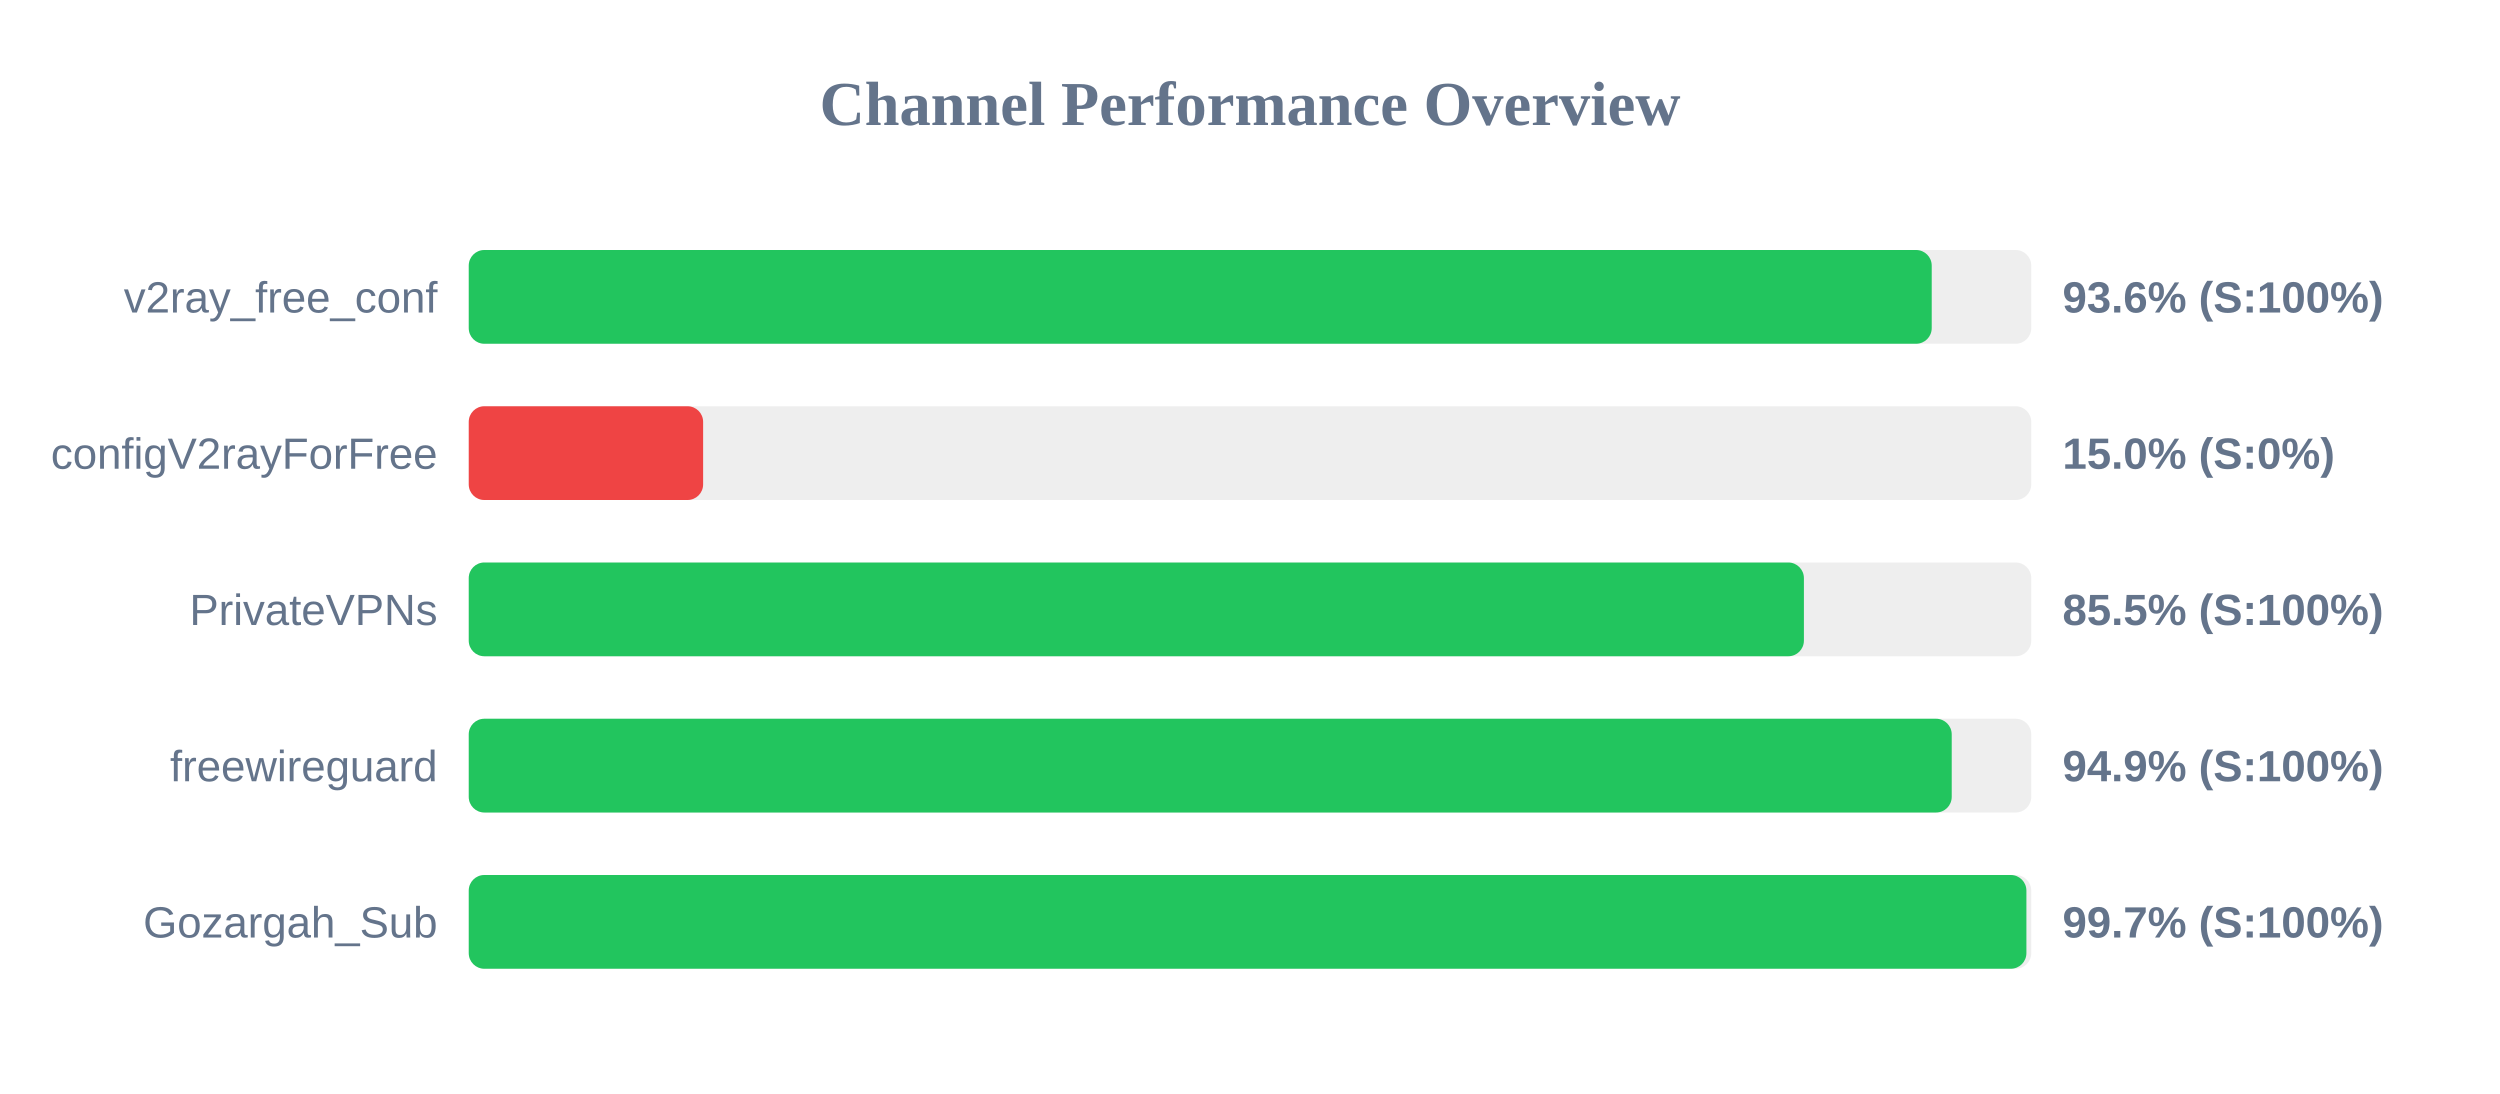
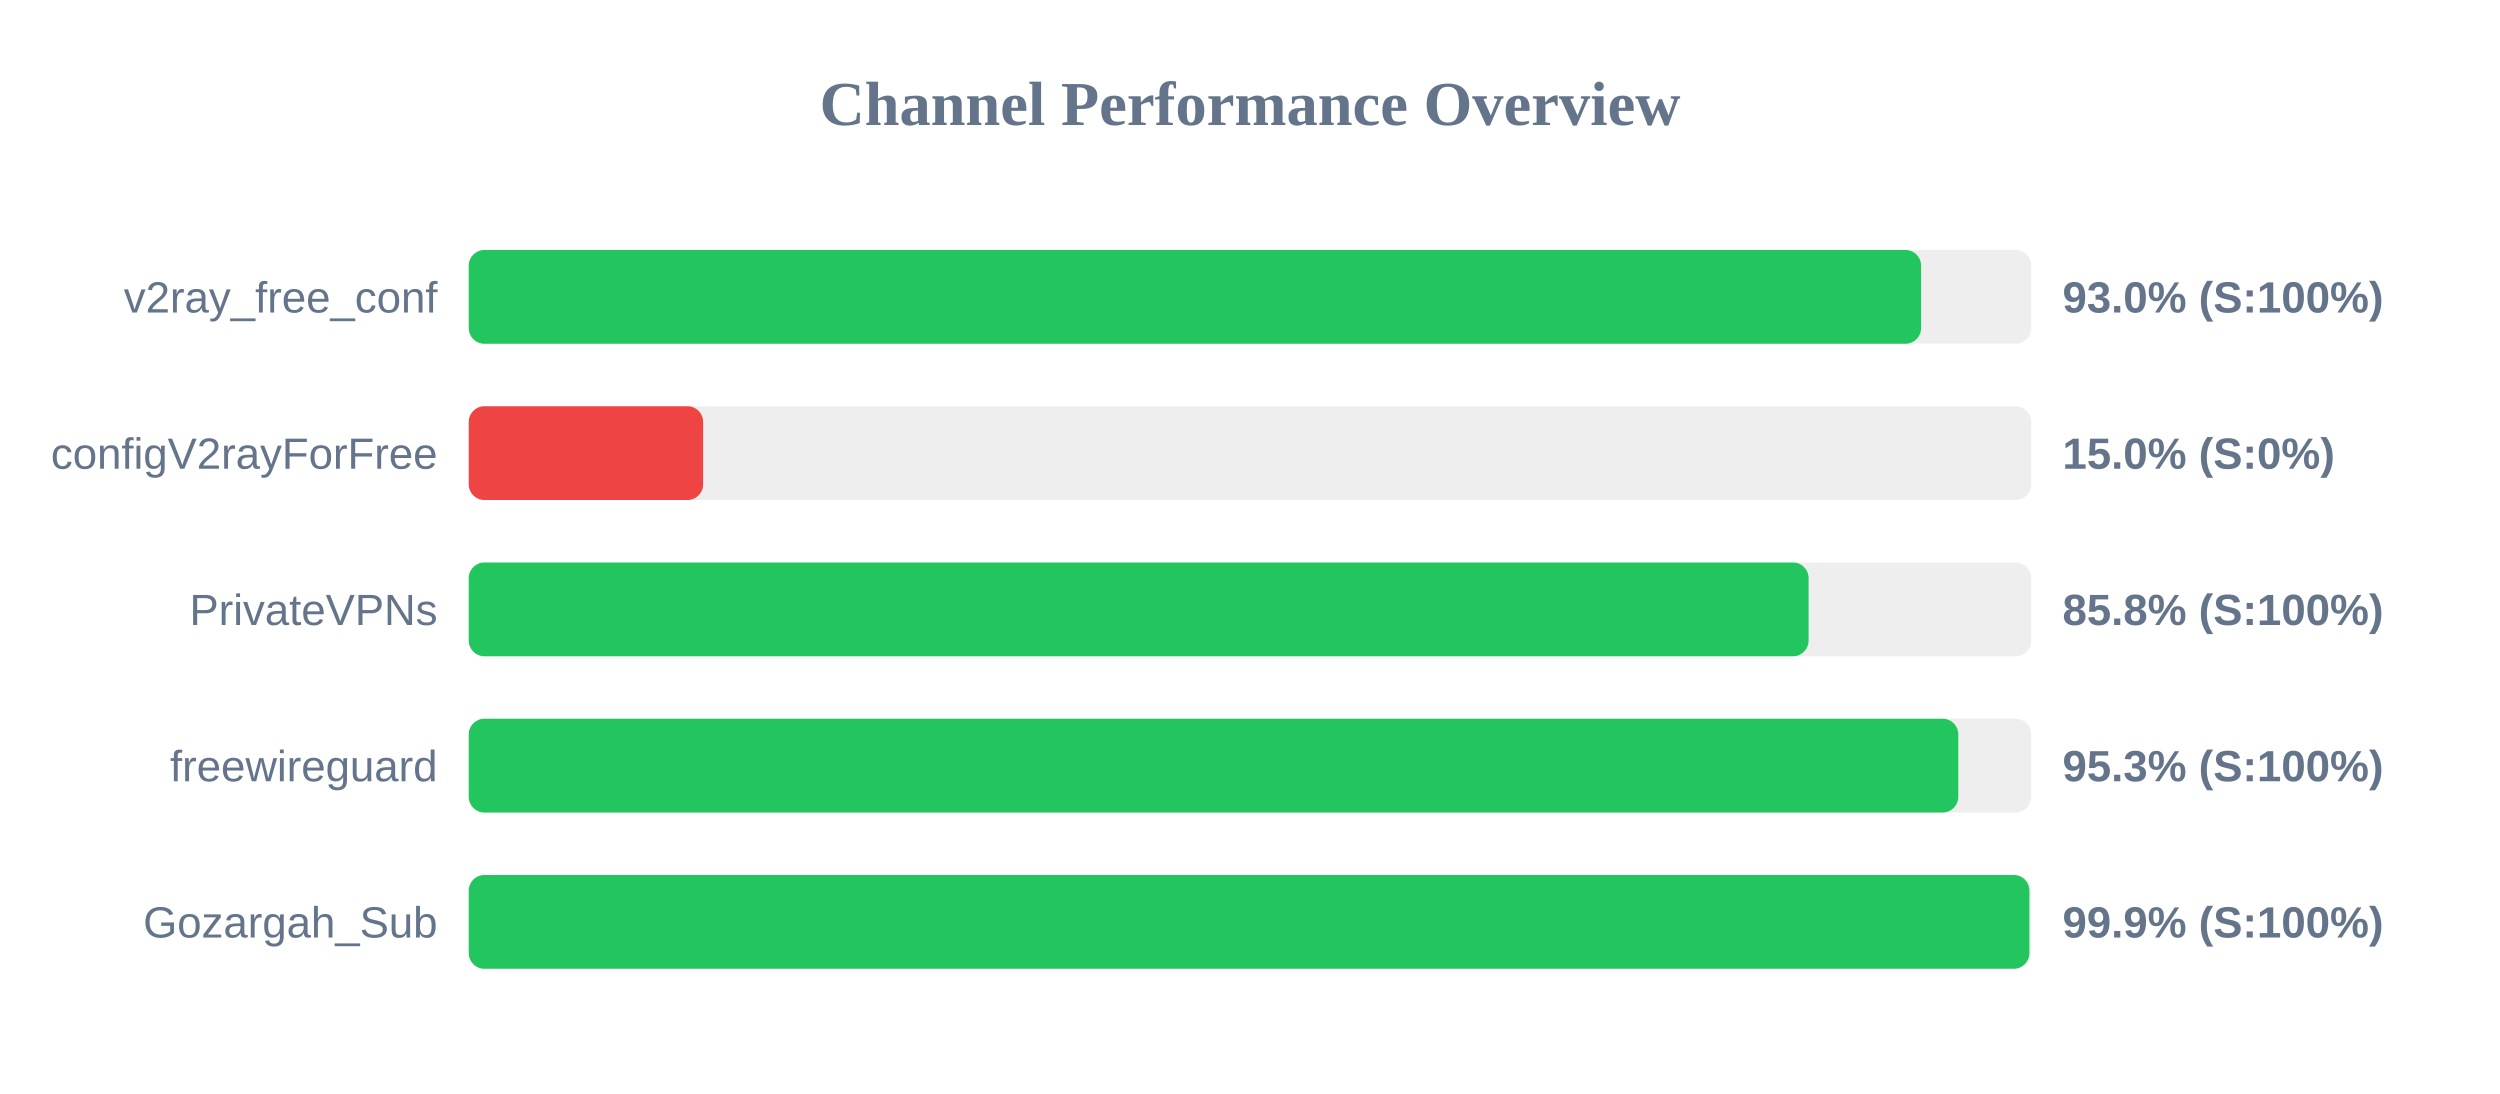
<svg xmlns="http://www.w3.org/2000/svg" width="800" height="350" version="1.1">
  <style>
        .row { font: 14px Arial; fill: #64748b; }
        .score { font: bold 14px Arial; fill: #64748b; }
    </style>
  <text x="400" y="40" text-anchor="middle" font-size="20px" font-weight="bold" fill="#64748b">Channel Performance Overview</text>
  <rect x="150" y="80" width="500" height="30" fill="#eee" rx="5" />
-   <rect x="150" y="80" width="468.15" height="30" fill="#22c55e" rx="5" />
+   <rect x="150" y="80" width="464.75" height="30" fill="#22c55e" rx="5" />
  <text x="140" y="100" text-anchor="end" class="row">v2ray_free_conf</text>
-   <text x="660" y="100" text-anchor="start" class="score">93.6% (S:100%)</text>
+   <text x="660" y="100" text-anchor="start" class="score">93.0% (S:100%)</text>
  <rect x="150" y="130" width="500" height="30" fill="#eee" rx="5" />
  <rect x="150" y="130" width="75.0" height="30" fill="#ef4444" rx="5" />
  <text x="140" y="150" text-anchor="end" class="row">configV2rayForFree</text>
  <text x="660" y="150" text-anchor="start" class="score">15.0% (S:0%)</text>
  <rect x="150" y="180" width="500" height="30" fill="#eee" rx="5" />
-   <rect x="150" y="180" width="427.25" height="30" fill="#22c55e" rx="5" />
+   <rect x="150" y="180" width="428.75" height="30" fill="#22c55e" rx="5" />
  <text x="140" y="200" text-anchor="end" class="row">PrivateVPNs</text>
-   <text x="660" y="200" text-anchor="start" class="score">85.5% (S:100%)</text>
+   <text x="660" y="200" text-anchor="start" class="score">85.8% (S:100%)</text>
  <rect x="150" y="230" width="500" height="30" fill="#eee" rx="5" />
-   <rect x="150" y="230" width="474.55" height="30" fill="#22c55e" rx="5" />
+   <rect x="150" y="230" width="476.65" height="30" fill="#22c55e" rx="5" />
  <text x="140" y="250" text-anchor="end" class="row">freewireguard</text>
-   <text x="660" y="250" text-anchor="start" class="score">94.9% (S:100%)</text>
+   <text x="660" y="250" text-anchor="start" class="score">95.3% (S:100%)</text>
  <rect x="150" y="280" width="500" height="30" fill="#eee" rx="5" />
-   <rect x="150" y="280" width="498.45" height="30" fill="#22c55e" rx="5" />
+   <rect x="150" y="280" width="499.4" height="30" fill="#22c55e" rx="5" />
  <text x="140" y="300" text-anchor="end" class="row">Gozargah_Sub</text>
-   <text x="660" y="300" text-anchor="start" class="score">99.7% (S:100%)</text>
+   <text x="660" y="300" text-anchor="start" class="score">99.9% (S:100%)</text>
</svg>
